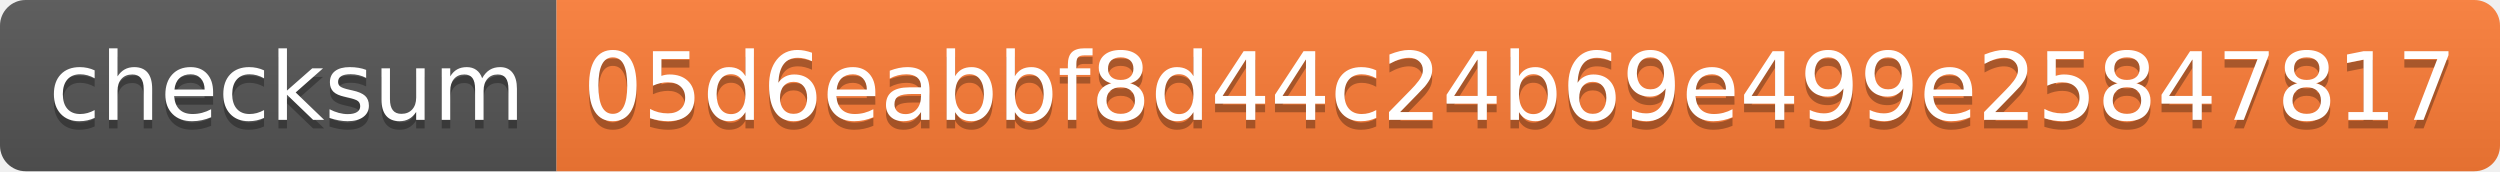
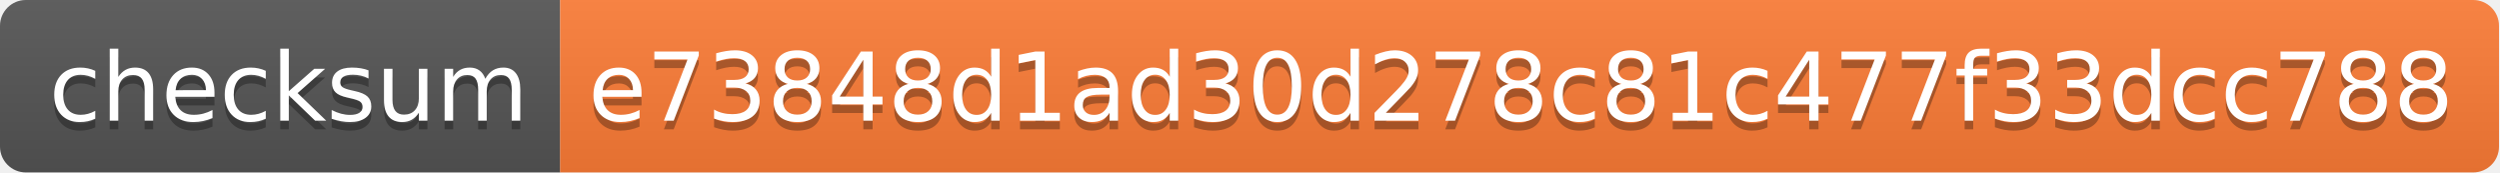
- <svg xmlns="http://www.w3.org/2000/svg" width="292" height="20">
+ <svg xmlns="http://www.w3.org/2000/svg" width="290" height="20">
  <linearGradient id="s" x2="0" y2="100%">
    <stop offset="0" stop-color="#bbb" stop-opacity=".1" />
    <stop offset="1" stop-opacity=".1" />
  </linearGradient>
  <clipPath id="r">
-     <rect width="292" height="20" rx="3" fill="#fff" />
+     <rect width="290" height="20" rx="3" fill="#fff" />
  </clipPath>
  <g clip-path="url(#r)">
    <rect width="65" height="20" fill="#555" />
-     <rect x="65" width="227" height="20" fill="#fe7d37" />
-     <rect width="292" height="20" fill="url(#s)" />
+     <rect x="65" width="225" height="20" fill="#fe7d37" />
+     <rect width="290" height="20" fill="url(#s)" />
  </g>
  <g fill="#fff" text-anchor="middle" font-family="Verdana,Geneva,DejaVu Sans,sans-serif" text-rendering="geometricPrecision" font-size="110">
    <text x="335" y="150" fill="#010101" fill-opacity=".3" transform="scale(.1)" textLength="550">checksum</text>
    <text x="335" y="140" transform="scale(.1)" textLength="550">checksum</text>
-     <text x="1775" y="150" fill="#010101" fill-opacity=".3" transform="scale(.1)" textLength="2170">05d6eabbf8d44c24b69e499e25847817</text>
-     <text x="1775" y="140" transform="scale(.1)" textLength="2170">05d6eabbf8d44c24b69e499e25847817</text>
+     <text x="1765" y="150" fill="#010101" fill-opacity=".3" transform="scale(.1)" textLength="2150">e73848d1ad30d278c81c477f33dcc788</text>
+     <text x="1765" y="140" transform="scale(.1)" textLength="2150">e73848d1ad30d278c81c477f33dcc788</text>
  </g>
</svg>
